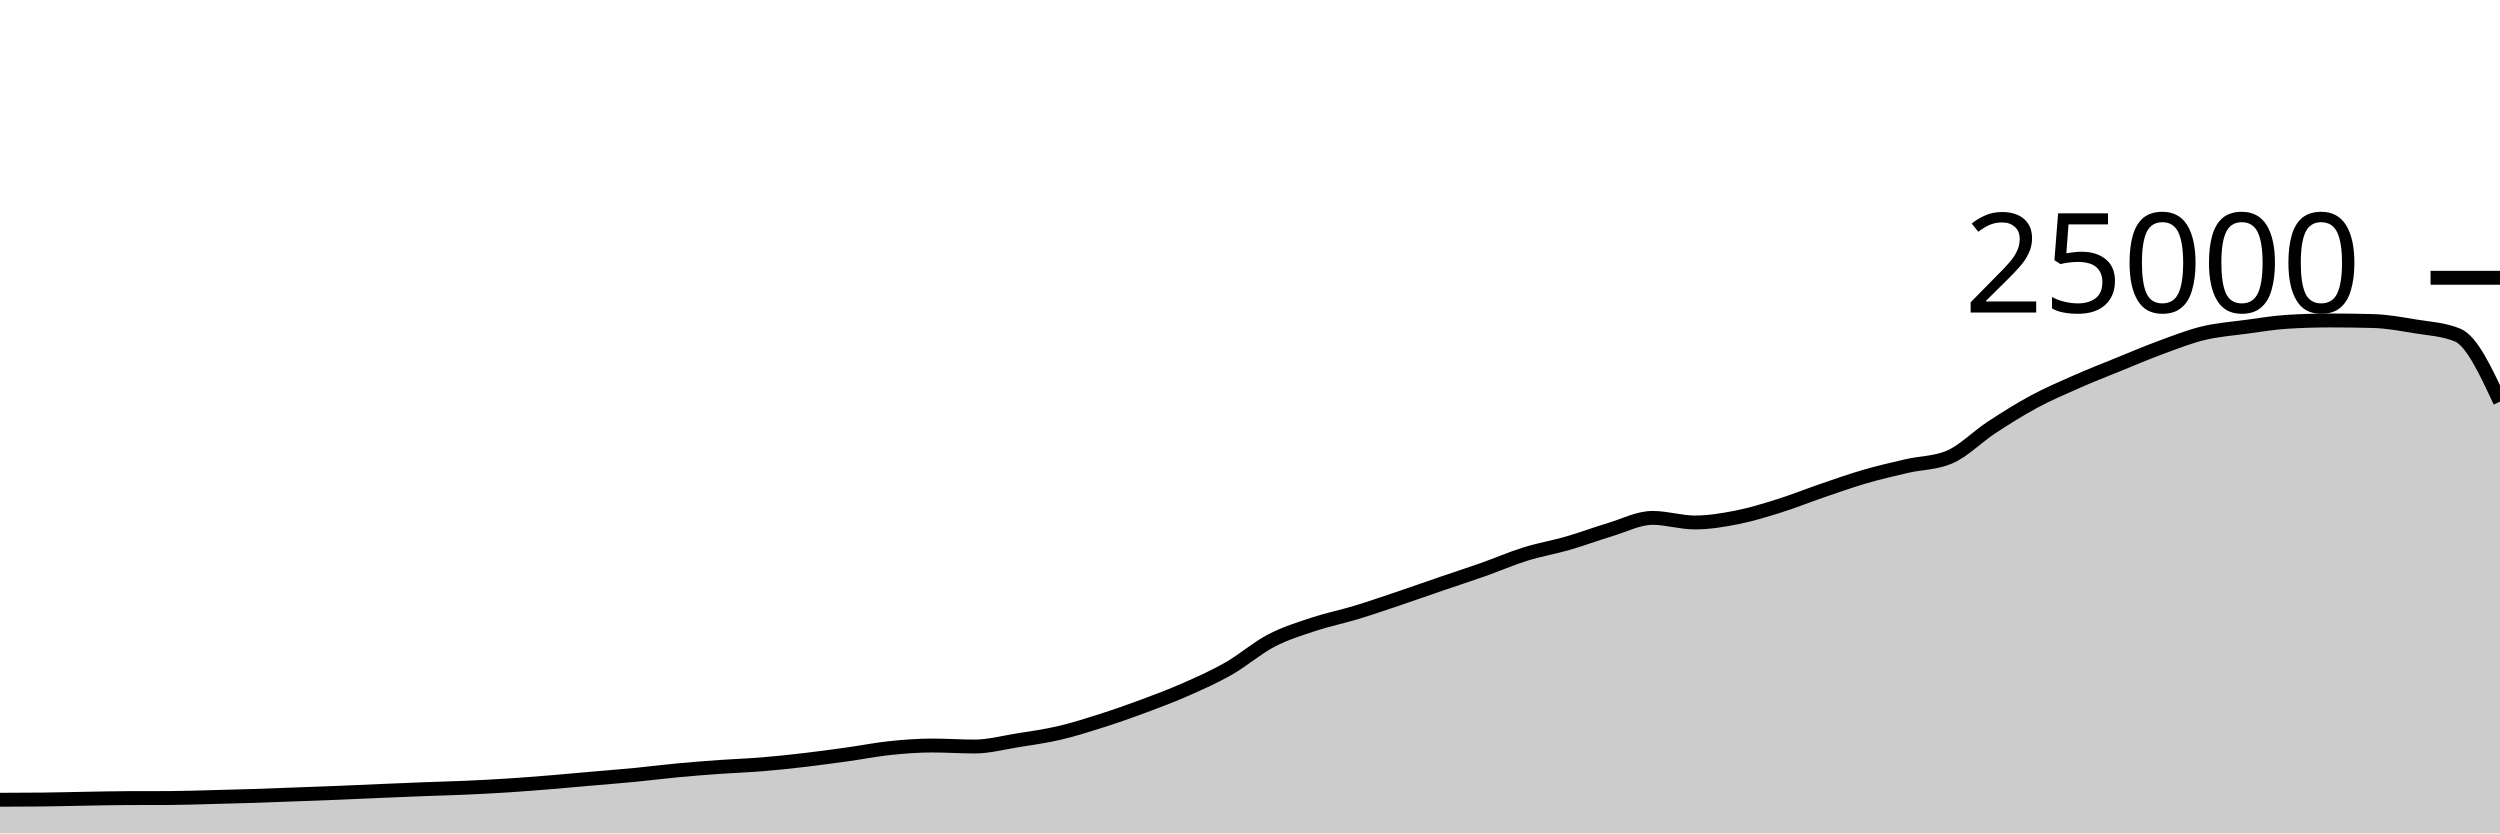
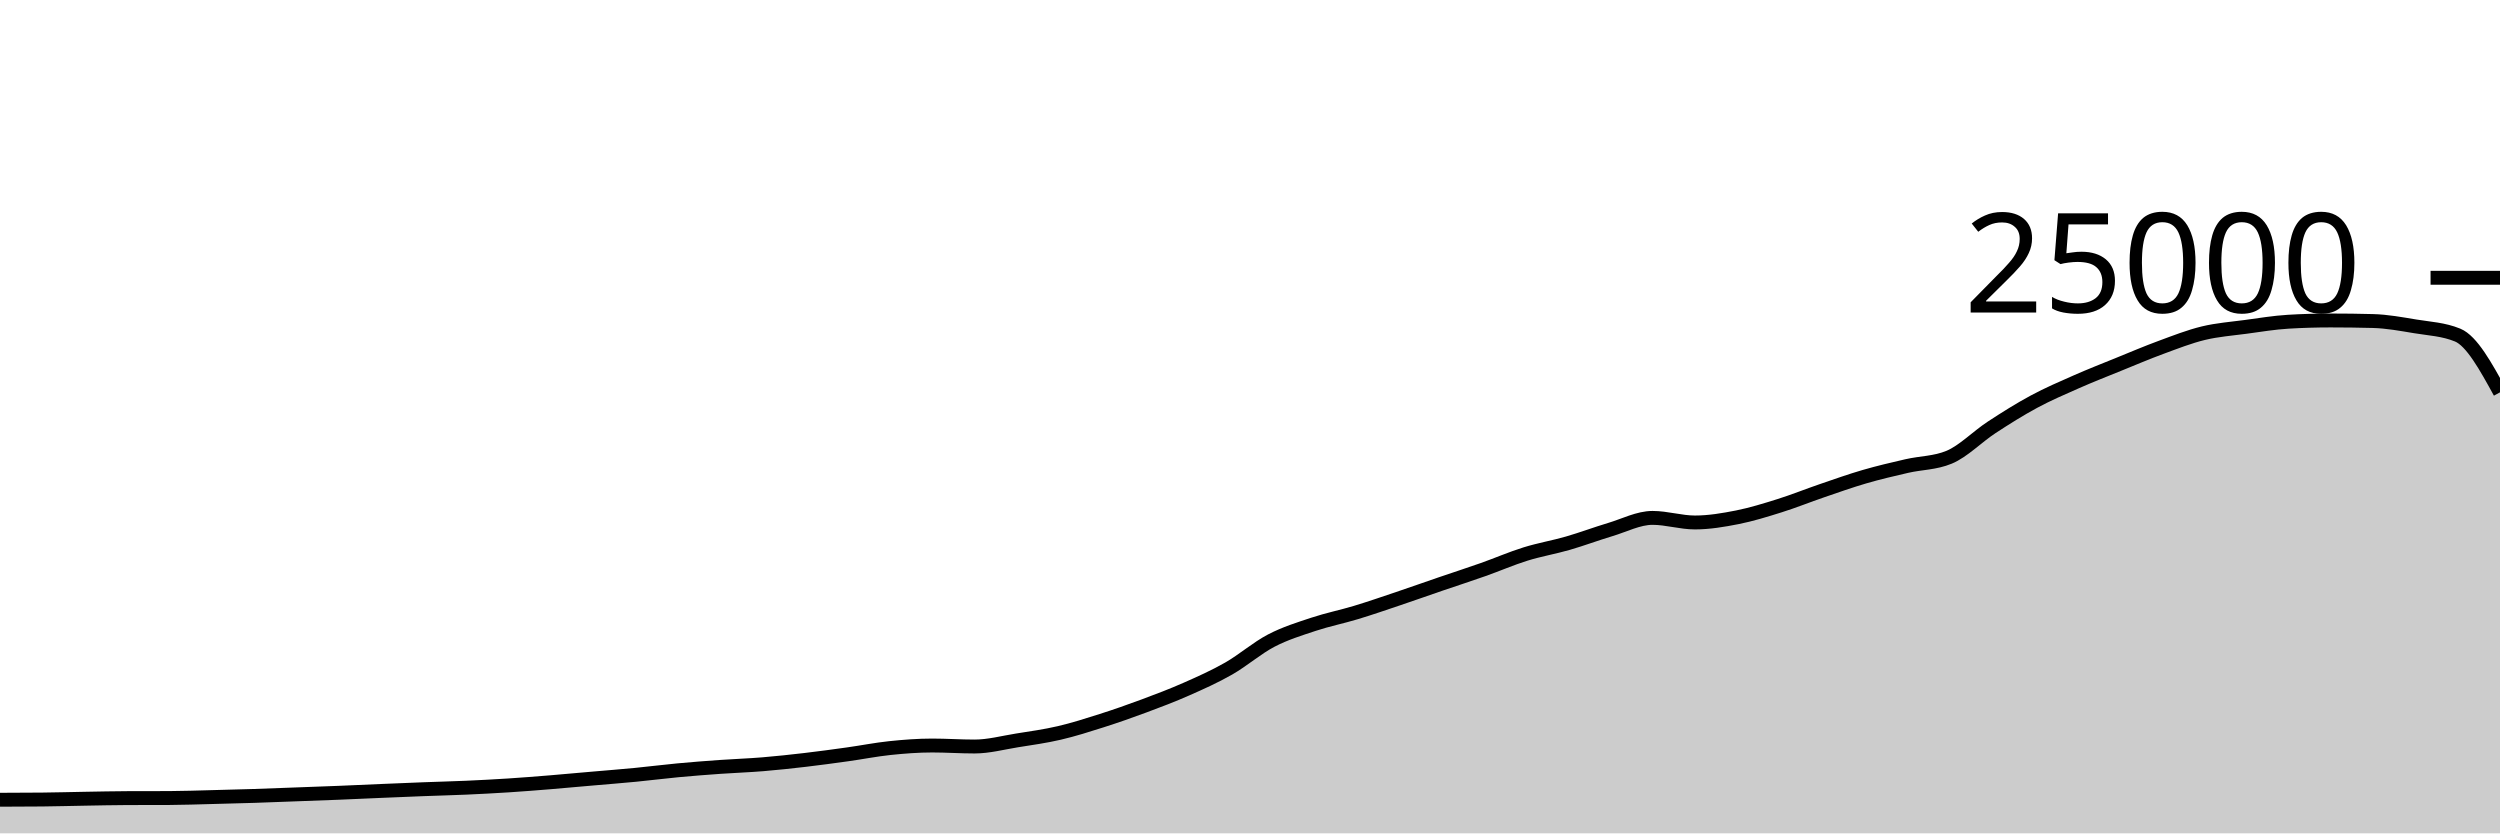
<svg xmlns="http://www.w3.org/2000/svg" viewBox="0 0 180 60">
  <g transform="translate(0,20)">
-     <path class="area" fill="rgba(0, 0, 0, 0.2)" d="M0,37.582C1.017,37.58,2.034,37.577,3.051,37.566C4.068,37.556,5.085,37.526,6.102,37.509C7.119,37.492,8.136,37.468,9.153,37.464C10.169,37.46,11.186,37.462,12.203,37.458C13.22,37.453,14.237,37.416,15.254,37.39C16.271,37.365,17.288,37.338,18.305,37.306C19.322,37.273,20.339,37.231,21.356,37.194C22.373,37.156,23.39,37.121,24.407,37.08C25.424,37.039,26.441,36.99,27.458,36.947C28.475,36.904,29.492,36.861,30.508,36.822C31.525,36.783,32.542,36.759,33.559,36.714C34.576,36.668,35.593,36.616,36.61,36.55C37.627,36.485,38.644,36.403,39.661,36.32C40.678,36.237,41.695,36.142,42.712,36.053C43.729,35.964,44.746,35.886,45.763,35.787C46.78,35.689,47.797,35.556,48.814,35.461C49.831,35.366,50.847,35.288,51.864,35.216C52.881,35.144,53.898,35.111,54.915,35.027C55.932,34.943,56.949,34.833,57.966,34.714C58.983,34.595,60,34.455,61.017,34.314C62.034,34.172,63.051,33.969,64.068,33.862C65.085,33.756,66.102,33.677,67.119,33.677C68.136,33.677,69.153,33.749,70.169,33.749C71.186,33.749,72.203,33.473,73.22,33.31C74.237,33.147,75.254,33.009,76.271,32.771C77.288,32.534,78.305,32.21,79.322,31.886C80.339,31.562,81.356,31.206,82.373,30.827C83.39,30.449,84.407,30.064,85.424,29.614C86.441,29.165,87.458,28.711,88.475,28.13C89.492,27.548,90.508,26.657,91.525,26.126C92.542,25.596,93.559,25.285,94.576,24.947C95.593,24.61,96.61,24.409,97.627,24.101C98.644,23.793,99.661,23.442,100.678,23.099C101.695,22.757,102.712,22.394,103.729,22.046C104.746,21.698,105.763,21.37,106.78,21.011C107.797,20.652,108.814,20.208,109.831,19.891C110.847,19.575,111.864,19.406,112.881,19.112C113.898,18.818,114.915,18.434,115.932,18.13C116.949,17.826,117.966,17.288,118.983,17.288C120,17.288,121.017,17.618,122.034,17.618C123.051,17.618,124.068,17.446,125.085,17.245C126.102,17.043,127.119,16.727,128.136,16.408C129.153,16.089,130.169,15.677,131.186,15.33C132.203,14.982,133.22,14.619,134.237,14.323C135.254,14.027,136.271,13.789,137.288,13.555C138.305,13.321,139.322,13.343,140.339,12.92C141.356,12.497,142.373,11.442,143.39,10.776C144.407,10.11,145.424,9.471,146.441,8.923C147.458,8.376,148.475,7.94,149.492,7.491C150.508,7.043,151.525,6.645,152.542,6.232C153.559,5.819,154.576,5.385,155.593,5.011C156.61,4.637,157.627,4.235,158.644,3.989C159.661,3.743,160.678,3.672,161.695,3.534C162.712,3.397,163.729,3.226,164.746,3.165C165.763,3.104,166.78,3.074,167.797,3.074C168.814,3.074,169.831,3.087,170.847,3.114C171.864,3.14,172.881,3.329,173.898,3.498C174.915,3.666,175.932,3.707,176.949,4.125C177.966,4.543,178.983,6.731,180,8.918L180,40C178.983,40,177.966,40,176.949,40C175.932,40,174.915,40,173.898,40C172.881,40,171.864,40,170.847,40C169.831,40,168.814,40,167.797,40C166.78,40,165.763,40,164.746,40C163.729,40,162.712,40,161.695,40C160.678,40,159.661,40,158.644,40C157.627,40,156.61,40,155.593,40C154.576,40,153.559,40,152.542,40C151.525,40,150.508,40,149.492,40C148.475,40,147.458,40,146.441,40C145.424,40,144.407,40,143.39,40C142.373,40,141.356,40,140.339,40C139.322,40,138.305,40,137.288,40C136.271,40,135.254,40,134.237,40C133.22,40,132.203,40,131.186,40C130.169,40,129.153,40,128.136,40C127.119,40,126.102,40,125.085,40C124.068,40,123.051,40,122.034,40C121.017,40,120,40,118.983,40C117.966,40,116.949,40,115.932,40C114.915,40,113.898,40,112.881,40C111.864,40,110.847,40,109.831,40C108.814,40,107.797,40,106.78,40C105.763,40,104.746,40,103.729,40C102.712,40,101.695,40,100.678,40C99.661,40,98.644,40,97.627,40C96.61,40,95.593,40,94.576,40C93.559,40,92.542,40,91.525,40C90.508,40,89.492,40,88.475,40C87.458,40,86.441,40,85.424,40C84.407,40,83.39,40,82.373,40C81.356,40,80.339,40,79.322,40C78.305,40,77.288,40,76.271,40C75.254,40,74.237,40,73.22,40C72.203,40,71.186,40,70.169,40C69.153,40,68.136,40,67.119,40C66.102,40,65.085,40,64.068,40C63.051,40,62.034,40,61.017,40C60,40,58.983,40,57.966,40C56.949,40,55.932,40,54.915,40C53.898,40,52.881,40,51.864,40C50.847,40,49.831,40,48.814,40C47.797,40,46.78,40,45.763,40C44.746,40,43.729,40,42.712,40C41.695,40,40.678,40,39.661,40C38.644,40,37.627,40,36.61,40C35.593,40,34.576,40,33.559,40C32.542,40,31.525,40,30.508,40C29.492,40,28.475,40,27.458,40C26.441,40,25.424,40,24.407,40C23.39,40,22.373,40,21.356,40C20.339,40,19.322,40,18.305,40C17.288,40,16.271,40,15.254,40C14.237,40,13.22,40,12.203,40C11.186,40,10.169,40,9.153,40C8.136,40,7.119,40,6.102,40C5.085,40,4.068,40,3.051,40C2.034,40,1.017,40,0,40Z" />
-     <path class="line" stroke="black" fill="none" d="M0,37.582C1.017,37.58,2.034,37.577,3.051,37.566C4.068,37.556,5.085,37.526,6.102,37.509C7.119,37.492,8.136,37.468,9.153,37.464C10.169,37.46,11.186,37.462,12.203,37.458C13.22,37.453,14.237,37.416,15.254,37.39C16.271,37.365,17.288,37.338,18.305,37.306C19.322,37.273,20.339,37.231,21.356,37.194C22.373,37.156,23.39,37.121,24.407,37.08C25.424,37.039,26.441,36.99,27.458,36.947C28.475,36.904,29.492,36.861,30.508,36.822C31.525,36.783,32.542,36.759,33.559,36.714C34.576,36.668,35.593,36.616,36.61,36.55C37.627,36.485,38.644,36.403,39.661,36.32C40.678,36.237,41.695,36.142,42.712,36.053C43.729,35.964,44.746,35.886,45.763,35.787C46.78,35.689,47.797,35.556,48.814,35.461C49.831,35.366,50.847,35.288,51.864,35.216C52.881,35.144,53.898,35.111,54.915,35.027C55.932,34.943,56.949,34.833,57.966,34.714C58.983,34.595,60,34.455,61.017,34.314C62.034,34.172,63.051,33.969,64.068,33.862C65.085,33.756,66.102,33.677,67.119,33.677C68.136,33.677,69.153,33.749,70.169,33.749C71.186,33.749,72.203,33.473,73.22,33.31C74.237,33.147,75.254,33.009,76.271,32.771C77.288,32.534,78.305,32.21,79.322,31.886C80.339,31.562,81.356,31.206,82.373,30.827C83.39,30.449,84.407,30.064,85.424,29.614C86.441,29.165,87.458,28.711,88.475,28.13C89.492,27.548,90.508,26.657,91.525,26.126C92.542,25.596,93.559,25.285,94.576,24.947C95.593,24.61,96.61,24.409,97.627,24.101C98.644,23.793,99.661,23.442,100.678,23.099C101.695,22.757,102.712,22.394,103.729,22.046C104.746,21.698,105.763,21.37,106.78,21.011C107.797,20.652,108.814,20.208,109.831,19.891C110.847,19.575,111.864,19.406,112.881,19.112C113.898,18.818,114.915,18.434,115.932,18.13C116.949,17.826,117.966,17.288,118.983,17.288C120,17.288,121.017,17.618,122.034,17.618C123.051,17.618,124.068,17.446,125.085,17.245C126.102,17.043,127.119,16.727,128.136,16.408C129.153,16.089,130.169,15.677,131.186,15.33C132.203,14.982,133.22,14.619,134.237,14.323C135.254,14.027,136.271,13.789,137.288,13.555C138.305,13.321,139.322,13.343,140.339,12.92C141.356,12.497,142.373,11.442,143.39,10.776C144.407,10.11,145.424,9.471,146.441,8.923C147.458,8.376,148.475,7.94,149.492,7.491C150.508,7.043,151.525,6.645,152.542,6.232C153.559,5.819,154.576,5.385,155.593,5.011C156.61,4.637,157.627,4.235,158.644,3.989C159.661,3.743,160.678,3.672,161.695,3.534C162.712,3.397,163.729,3.226,164.746,3.165C165.763,3.104,166.78,3.074,167.797,3.074C168.814,3.074,169.831,3.087,170.847,3.114C171.864,3.14,172.881,3.329,173.898,3.498C174.915,3.666,175.932,3.707,176.949,4.125C177.966,4.543,178.983,6.731,180,8.918" />
+     <path class="area" fill="rgba(0, 0, 0, 0.2)" d="M0,37.582C1.017,37.58,2.034,37.577,3.051,37.566C4.068,37.556,5.085,37.526,6.102,37.509C7.119,37.492,8.136,37.468,9.153,37.464C10.169,37.46,11.186,37.462,12.203,37.458C13.22,37.453,14.237,37.416,15.254,37.39C16.271,37.365,17.288,37.338,18.305,37.306C19.322,37.273,20.339,37.231,21.356,37.194C22.373,37.156,23.39,37.121,24.407,37.08C25.424,37.039,26.441,36.99,27.458,36.947C28.475,36.904,29.492,36.861,30.508,36.822C31.525,36.783,32.542,36.759,33.559,36.714C34.576,36.668,35.593,36.616,36.61,36.55C37.627,36.485,38.644,36.403,39.661,36.32C40.678,36.237,41.695,36.142,42.712,36.053C43.729,35.964,44.746,35.886,45.763,35.787C46.78,35.689,47.797,35.556,48.814,35.461C49.831,35.366,50.847,35.288,51.864,35.216C52.881,35.144,53.898,35.111,54.915,35.027C55.932,34.943,56.949,34.833,57.966,34.714C58.983,34.595,60,34.455,61.017,34.314C62.034,34.172,63.051,33.969,64.068,33.862C65.085,33.756,66.102,33.677,67.119,33.677C68.136,33.677,69.153,33.749,70.169,33.749C71.186,33.749,72.203,33.473,73.22,33.31C74.237,33.147,75.254,33.009,76.271,32.771C77.288,32.534,78.305,32.21,79.322,31.886C80.339,31.562,81.356,31.206,82.373,30.827C83.39,30.449,84.407,30.064,85.424,29.614C86.441,29.165,87.458,28.711,88.475,28.13C89.492,27.548,90.508,26.657,91.525,26.126C92.542,25.596,93.559,25.285,94.576,24.947C95.593,24.61,96.61,24.409,97.627,24.101C98.644,23.793,99.661,23.442,100.678,23.099C101.695,22.757,102.712,22.394,103.729,22.046C104.746,21.698,105.763,21.37,106.78,21.011C107.797,20.652,108.814,20.208,109.831,19.891C110.847,19.575,111.864,19.406,112.881,19.112C113.898,18.818,114.915,18.434,115.932,18.13C116.949,17.826,117.966,17.288,118.983,17.288C120,17.288,121.017,17.618,122.034,17.618C123.051,17.618,124.068,17.446,125.085,17.245C126.102,17.043,127.119,16.727,128.136,16.408C129.153,16.089,130.169,15.677,131.186,15.33C132.203,14.982,133.22,14.619,134.237,14.323C135.254,14.027,136.271,13.789,137.288,13.555C138.305,13.321,139.322,13.343,140.339,12.92C141.356,12.497,142.373,11.442,143.39,10.776C144.407,10.11,145.424,9.471,146.441,8.923C147.458,8.376,148.475,7.94,149.492,7.491C150.508,7.043,151.525,6.645,152.542,6.232C153.559,5.819,154.576,5.385,155.593,5.011C156.61,4.637,157.627,4.235,158.644,3.989C159.661,3.743,160.678,3.672,161.695,3.534C162.712,3.397,163.729,3.226,164.746,3.165C165.763,3.104,166.78,3.074,167.797,3.074C168.814,3.074,169.831,3.087,170.847,3.114C171.864,3.14,172.881,3.329,173.898,3.498C174.915,3.666,175.932,3.707,176.949,4.125C177.966,4.543,178.983,6.395,180,8.248L180,40C178.983,40,177.966,40,176.949,40C175.932,40,174.915,40,173.898,40C172.881,40,171.864,40,170.847,40C169.831,40,168.814,40,167.797,40C166.78,40,165.763,40,164.746,40C163.729,40,162.712,40,161.695,40C160.678,40,159.661,40,158.644,40C157.627,40,156.61,40,155.593,40C154.576,40,153.559,40,152.542,40C151.525,40,150.508,40,149.492,40C148.475,40,147.458,40,146.441,40C145.424,40,144.407,40,143.39,40C142.373,40,141.356,40,140.339,40C139.322,40,138.305,40,137.288,40C136.271,40,135.254,40,134.237,40C133.22,40,132.203,40,131.186,40C130.169,40,129.153,40,128.136,40C127.119,40,126.102,40,125.085,40C124.068,40,123.051,40,122.034,40C121.017,40,120,40,118.983,40C117.966,40,116.949,40,115.932,40C114.915,40,113.898,40,112.881,40C111.864,40,110.847,40,109.831,40C108.814,40,107.797,40,106.78,40C105.763,40,104.746,40,103.729,40C102.712,40,101.695,40,100.678,40C99.661,40,98.644,40,97.627,40C96.61,40,95.593,40,94.576,40C93.559,40,92.542,40,91.525,40C90.508,40,89.492,40,88.475,40C87.458,40,86.441,40,85.424,40C84.407,40,83.39,40,82.373,40C81.356,40,80.339,40,79.322,40C78.305,40,77.288,40,76.271,40C75.254,40,74.237,40,73.22,40C72.203,40,71.186,40,70.169,40C69.153,40,68.136,40,67.119,40C66.102,40,65.085,40,64.068,40C63.051,40,62.034,40,61.017,40C60,40,58.983,40,57.966,40C56.949,40,55.932,40,54.915,40C53.898,40,52.881,40,51.864,40C50.847,40,49.831,40,48.814,40C47.797,40,46.78,40,45.763,40C44.746,40,43.729,40,42.712,40C41.695,40,40.678,40,39.661,40C38.644,40,37.627,40,36.61,40C35.593,40,34.576,40,33.559,40C32.542,40,31.525,40,30.508,40C29.492,40,28.475,40,27.458,40C26.441,40,25.424,40,24.407,40C23.39,40,22.373,40,21.356,40C20.339,40,19.322,40,18.305,40C17.288,40,16.271,40,15.254,40C14.237,40,13.22,40,12.203,40C11.186,40,10.169,40,9.153,40C8.136,40,7.119,40,6.102,40C5.085,40,4.068,40,3.051,40C2.034,40,1.017,40,0,40Z" />
+     <path class="line" stroke="black" fill="none" d="M0,37.582C1.017,37.58,2.034,37.577,3.051,37.566C4.068,37.556,5.085,37.526,6.102,37.509C7.119,37.492,8.136,37.468,9.153,37.464C10.169,37.46,11.186,37.462,12.203,37.458C13.22,37.453,14.237,37.416,15.254,37.39C16.271,37.365,17.288,37.338,18.305,37.306C19.322,37.273,20.339,37.231,21.356,37.194C22.373,37.156,23.39,37.121,24.407,37.08C25.424,37.039,26.441,36.99,27.458,36.947C28.475,36.904,29.492,36.861,30.508,36.822C31.525,36.783,32.542,36.759,33.559,36.714C34.576,36.668,35.593,36.616,36.61,36.55C37.627,36.485,38.644,36.403,39.661,36.32C40.678,36.237,41.695,36.142,42.712,36.053C43.729,35.964,44.746,35.886,45.763,35.787C46.78,35.689,47.797,35.556,48.814,35.461C49.831,35.366,50.847,35.288,51.864,35.216C52.881,35.144,53.898,35.111,54.915,35.027C55.932,34.943,56.949,34.833,57.966,34.714C58.983,34.595,60,34.455,61.017,34.314C62.034,34.172,63.051,33.969,64.068,33.862C65.085,33.756,66.102,33.677,67.119,33.677C68.136,33.677,69.153,33.749,70.169,33.749C71.186,33.749,72.203,33.473,73.22,33.31C74.237,33.147,75.254,33.009,76.271,32.771C77.288,32.534,78.305,32.21,79.322,31.886C80.339,31.562,81.356,31.206,82.373,30.827C83.39,30.449,84.407,30.064,85.424,29.614C86.441,29.165,87.458,28.711,88.475,28.13C89.492,27.548,90.508,26.657,91.525,26.126C92.542,25.596,93.559,25.285,94.576,24.947C95.593,24.61,96.61,24.409,97.627,24.101C98.644,23.793,99.661,23.442,100.678,23.099C101.695,22.757,102.712,22.394,103.729,22.046C104.746,21.698,105.763,21.37,106.78,21.011C107.797,20.652,108.814,20.208,109.831,19.891C110.847,19.575,111.864,19.406,112.881,19.112C113.898,18.818,114.915,18.434,115.932,18.13C116.949,17.826,117.966,17.288,118.983,17.288C120,17.288,121.017,17.618,122.034,17.618C123.051,17.618,124.068,17.446,125.085,17.245C126.102,17.043,127.119,16.727,128.136,16.408C129.153,16.089,130.169,15.677,131.186,15.33C132.203,14.982,133.22,14.619,134.237,14.323C135.254,14.027,136.271,13.789,137.288,13.555C138.305,13.321,139.322,13.343,140.339,12.92C141.356,12.497,142.373,11.442,143.39,10.776C144.407,10.11,145.424,9.471,146.441,8.923C147.458,8.376,148.475,7.94,149.492,7.491C150.508,7.043,151.525,6.645,152.542,6.232C153.559,5.819,154.576,5.385,155.593,5.011C156.61,4.637,157.627,4.235,158.644,3.989C159.661,3.743,160.678,3.672,161.695,3.534C162.712,3.397,163.729,3.226,164.746,3.165C165.763,3.104,166.78,3.074,167.797,3.074C168.814,3.074,169.831,3.087,170.847,3.114C171.864,3.14,172.881,3.329,173.898,3.498C174.915,3.666,175.932,3.707,176.949,4.125C177.966,4.543,178.983,6.395,180,8.248" />
    <path class="axis-ceiling" stroke-width="1" stroke="black" fill="none" d="M175,0L180,0" />
    <text class="axis-ceiling-label" font-family="sans-serif" text-anchor="end" font-size="10px" x="170" y="2.5">25000</text>
  </g>
</svg>
